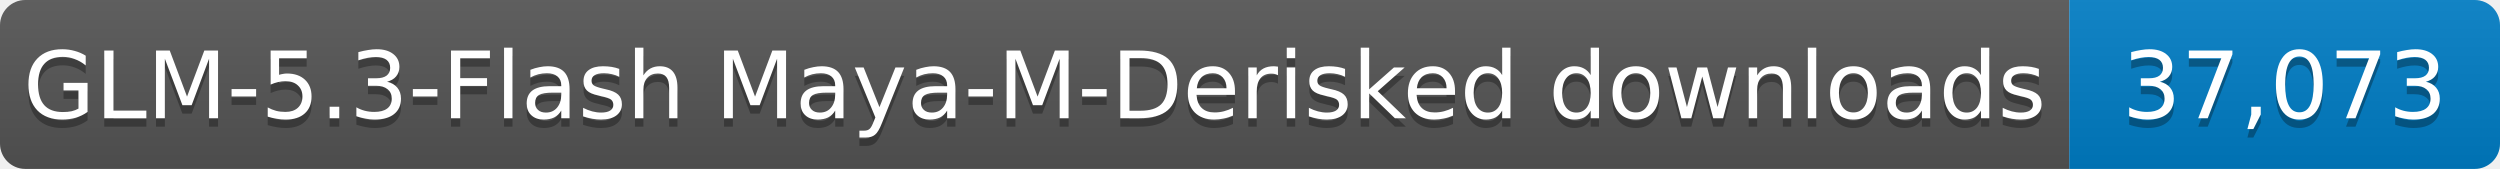
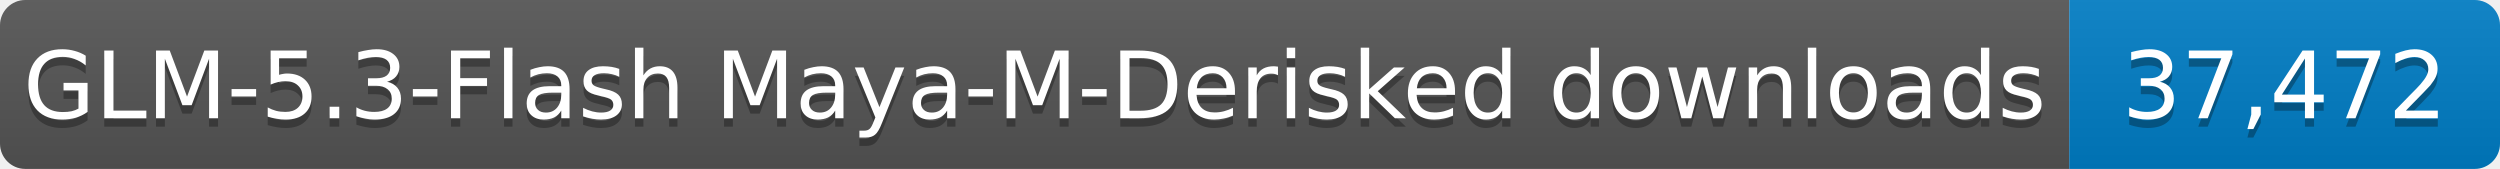
- <svg xmlns="http://www.w3.org/2000/svg" width="296" height="20" role="img" aria-label="GLM-5.3-Flash Maya-M-Derisked downloads: 37,073">
+ <svg xmlns="http://www.w3.org/2000/svg" width="296" height="20" role="img" aria-label="GLM-5.3-Flash Maya-M-Derisked downloads: 37,472">
  <linearGradient id="s" x2="0" y2="100%">
    <stop offset="0" stop-color="#bbb" stop-opacity=".1" />
    <stop offset="1" stop-opacity=".1" />
  </linearGradient>
  <clipPath id="r">
    <rect width="296" height="20" rx="3" fill="#fff" />
  </clipPath>
  <g clip-path="url(#r)">
    <rect width="245" height="20" fill="#555" />
    <rect x="245" width="51" height="20" fill="#007ec6" />
    <rect width="296" height="20" fill="url(#s)" />
  </g>
  <g fill="#fff" text-anchor="middle" font-family="Verdana,Geneva,DejaVu Sans,sans-serif" font-size="11">
    <text x="122.5" y="15" fill="#010101" fill-opacity=".3" textLength="235" lengthAdjust="spacingAndGlyphs">GLM-5.3-Flash Maya-M-Derisked downloads</text>
    <text x="122.5" y="14" textLength="235" lengthAdjust="spacingAndGlyphs">GLM-5.3-Flash Maya-M-Derisked downloads</text>
-     <text x="270.5" y="15" fill="#010101" fill-opacity=".3" textLength="41" lengthAdjust="spacingAndGlyphs">37,073</text>
-     <text x="270.5" y="14" textLength="41" lengthAdjust="spacingAndGlyphs">37,073</text>
+     <text x="270.5" y="15" fill="#010101" fill-opacity=".3" textLength="41" lengthAdjust="spacingAndGlyphs">37,472</text>
+     <text x="270.5" y="14" textLength="41" lengthAdjust="spacingAndGlyphs">37,472</text>
  </g>
</svg>
